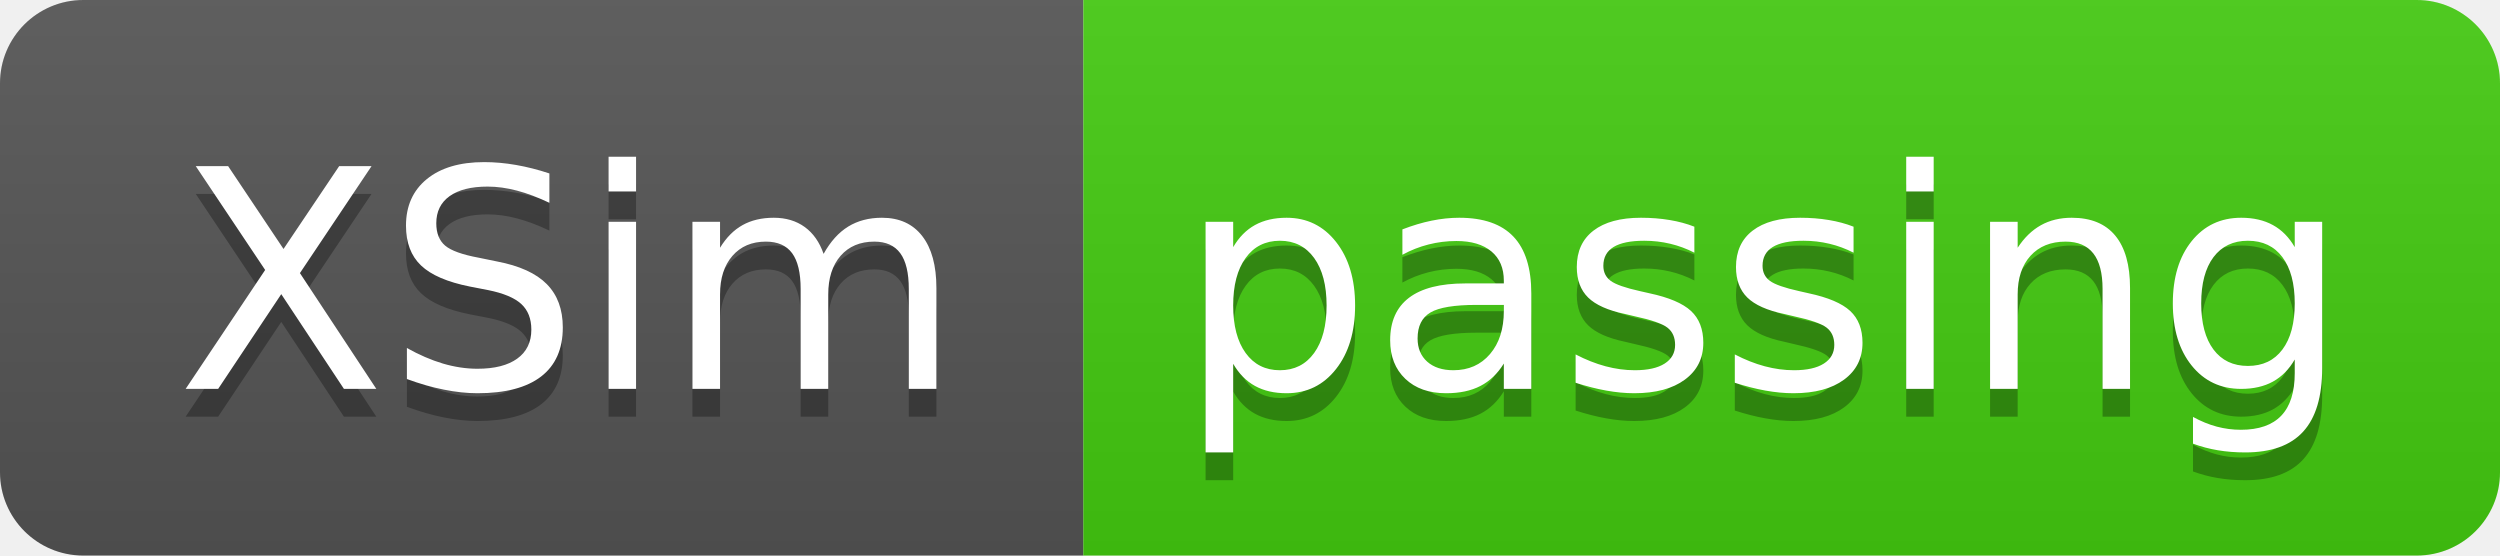
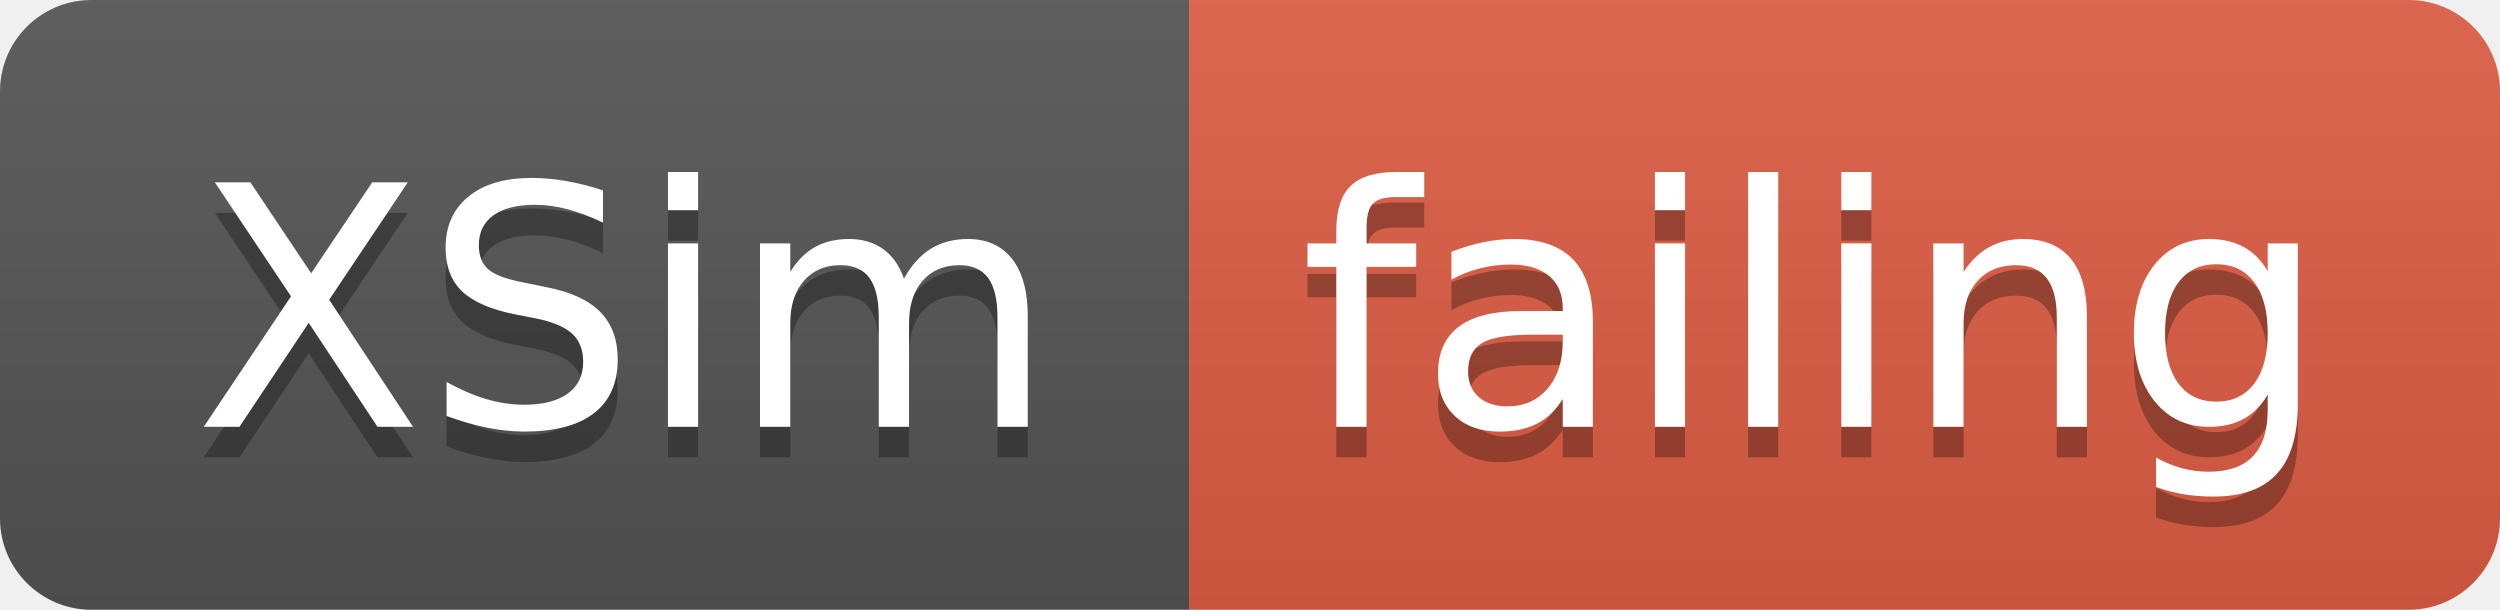
- <svg xmlns="http://www.w3.org/2000/svg" width="90" height="20">
+ <svg xmlns="http://www.w3.org/2000/svg" width="82" height="20">
  <linearGradient id="smooth" x2="0" y2="100%">
    <stop offset="0" stop-color="#bbb" stop-opacity=".1" />
    <stop offset="1" stop-opacity=".1" />
  </linearGradient>
  <clipPath id="round">
-     <rect width="90" height="20" rx="3" fill="#fff" />
+     <rect width="82" height="20" rx="3" fill="#fff" />
  </clipPath>
  <g clip-path="url(#round)">
    <rect width="39" height="20" fill="#555" />
-     <rect x="39" width="51" height="20" fill="#4c1" />
-     <rect width="90" height="20" fill="url(#smooth)" />
+     <rect x="39" width="43" height="20" fill="#e05d44" />
+     <rect width="82" height="20" fill="url(#smooth)" />
  </g>
  <g fill="#fff" text-anchor="middle" font-family="DejaVu Sans,Verdana,Geneva,sans-serif" font-size="110">
    <text x="205" y="150" fill="#010101" fill-opacity=".3" transform="scale(0.1)" textLength="290" lengthAdjust="spacing">XSim</text>
    <text x="205" y="140" transform="scale(0.1)" textLength="290" lengthAdjust="spacing">XSim</text>
-     <text x="635" y="150" fill="#010101" fill-opacity=".3" transform="scale(0.1)" textLength="410" lengthAdjust="spacing">passing</text>
-     <text x="635" y="140" transform="scale(0.1)" textLength="410" lengthAdjust="spacing">passing</text>
+     <text x="595" y="150" fill="#010101" fill-opacity=".3" transform="scale(0.1)" textLength="330" lengthAdjust="spacing">failing</text>
+     <text x="595" y="140" transform="scale(0.1)" textLength="330" lengthAdjust="spacing">failing</text>
  </g>
</svg>
